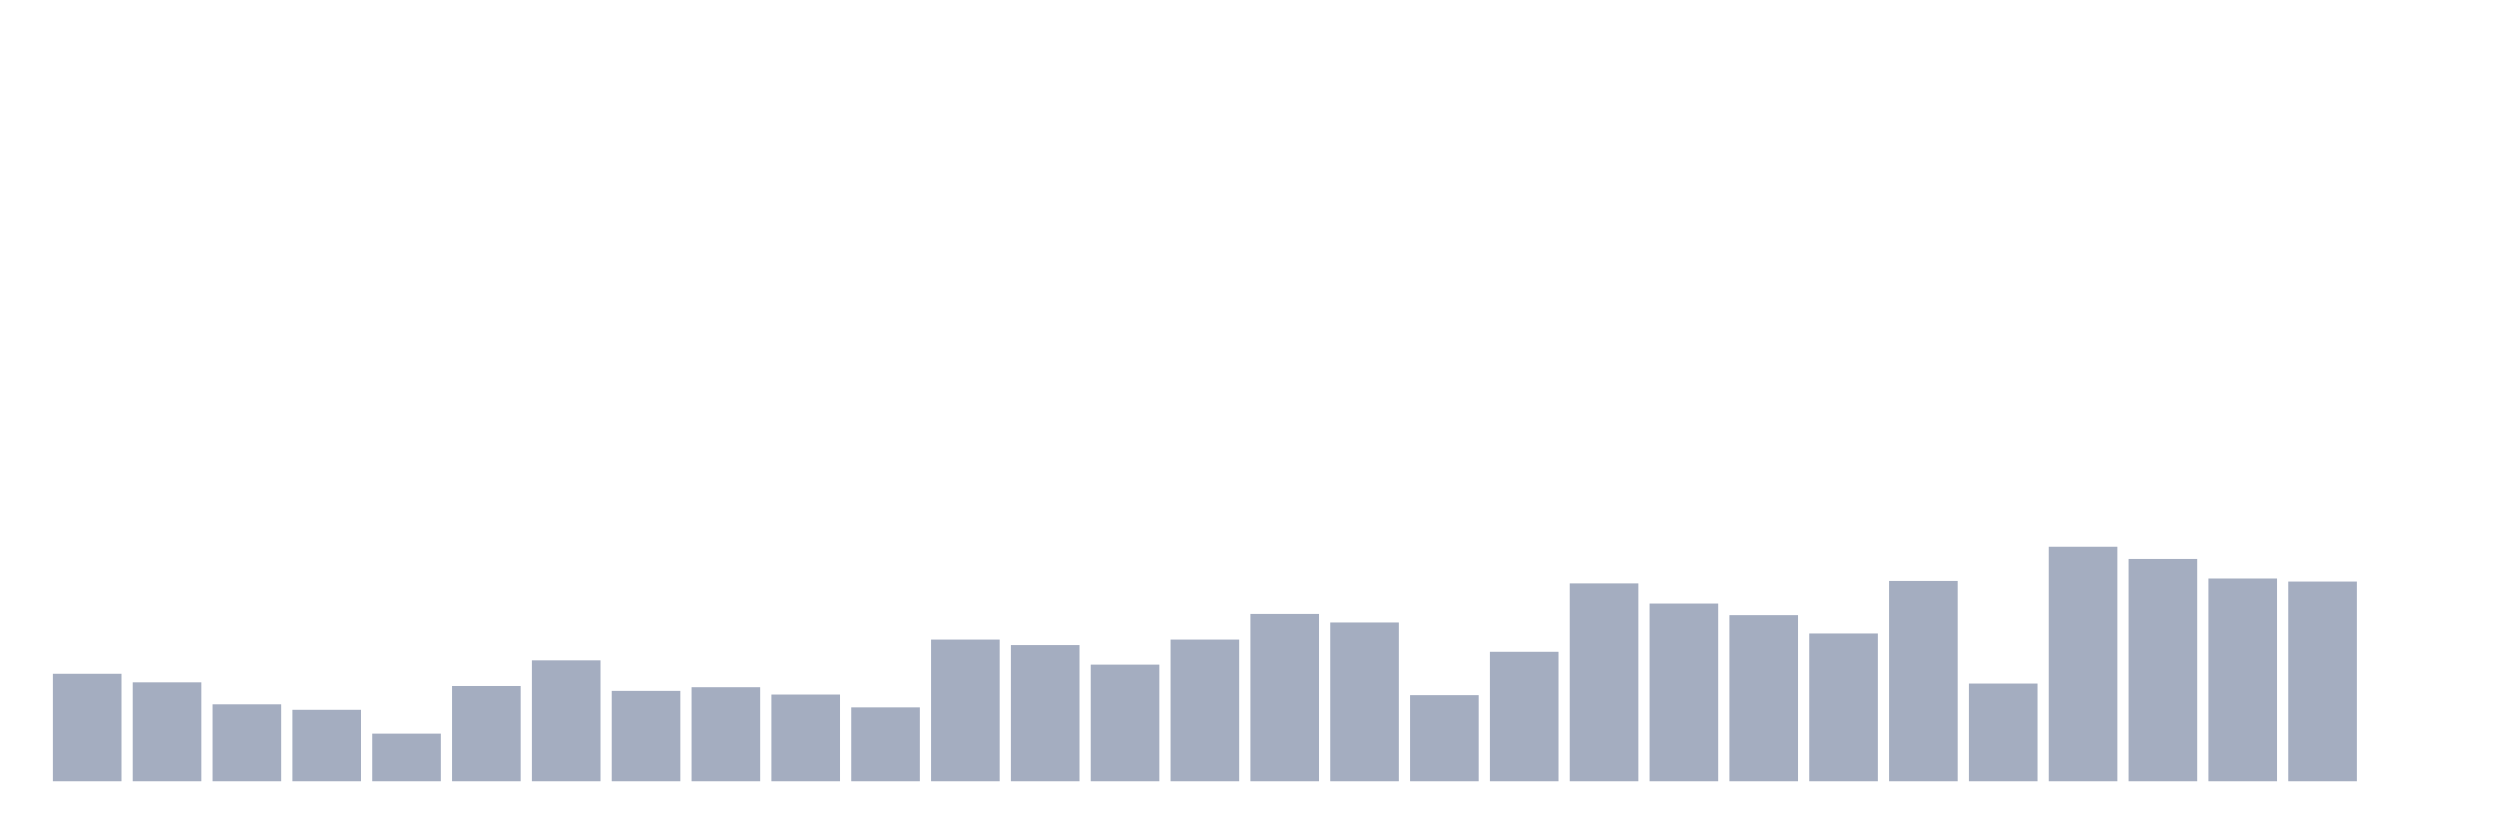
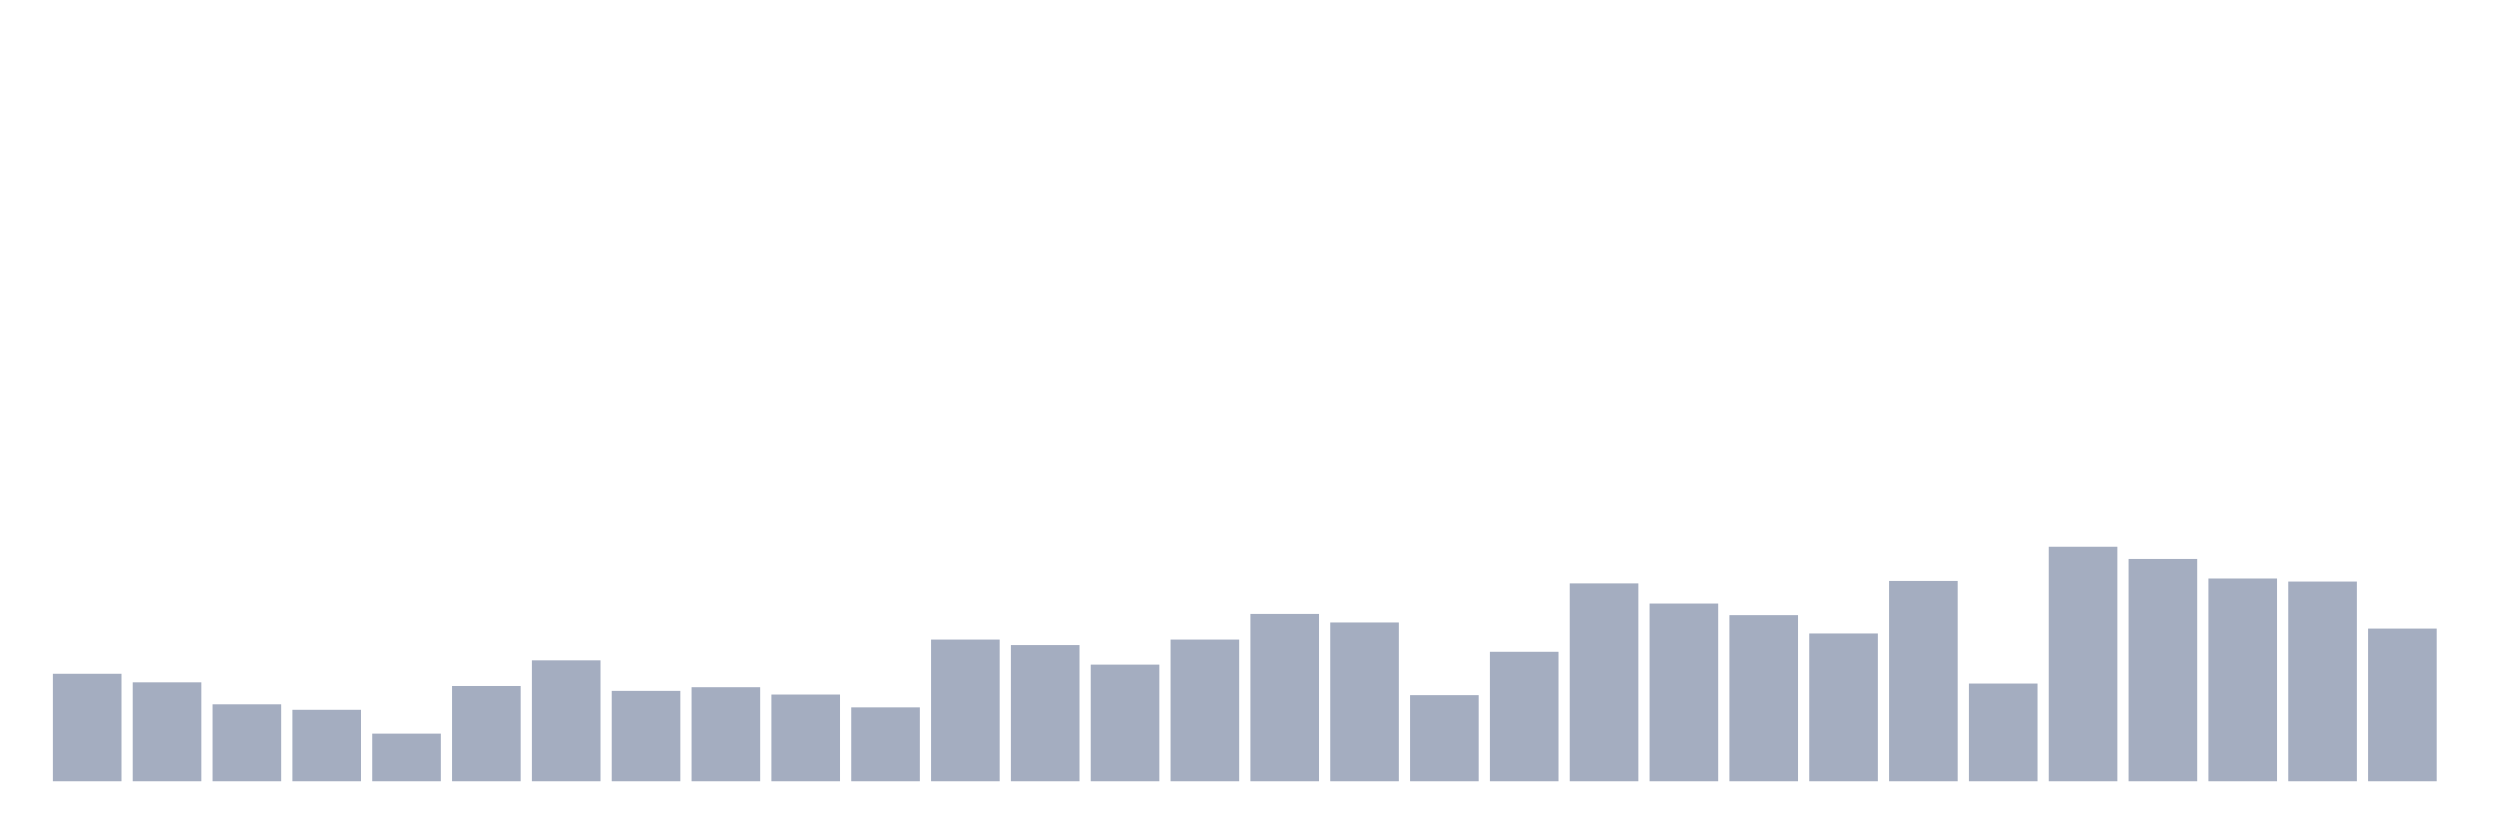
<svg xmlns="http://www.w3.org/2000/svg" viewBox="0 0 480 160">
  <g transform="translate(10,10)">
    <rect class="bar" x="0.153" width="13.175" y="119.363" height="20.637" fill="rgb(164,173,192)" />
    <rect class="bar" x="15.482" width="13.175" y="121.005" height="18.995" fill="rgb(164,173,192)" />
    <rect class="bar" x="30.81" width="13.175" y="125.226" height="14.774" fill="rgb(164,173,192)" />
    <rect class="bar" x="46.138" width="13.175" y="126.281" height="13.719" fill="rgb(164,173,192)" />
    <rect class="bar" x="61.466" width="13.175" y="130.854" height="9.146" fill="rgb(164,173,192)" />
    <rect class="bar" x="76.794" width="13.175" y="121.709" height="18.291" fill="rgb(164,173,192)" />
    <rect class="bar" x="92.123" width="13.175" y="116.784" height="23.216" fill="rgb(164,173,192)" />
    <rect class="bar" x="107.451" width="13.175" y="122.647" height="17.353" fill="rgb(164,173,192)" />
    <rect class="bar" x="122.779" width="13.175" y="121.943" height="18.057" fill="rgb(164,173,192)" />
    <rect class="bar" x="138.107" width="13.175" y="123.35" height="16.65" fill="rgb(164,173,192)" />
    <rect class="bar" x="153.436" width="13.175" y="125.812" height="14.188" fill="rgb(164,173,192)" />
    <rect class="bar" x="168.764" width="13.175" y="112.797" height="27.203" fill="rgb(164,173,192)" />
    <rect class="bar" x="184.092" width="13.175" y="113.853" height="26.147" fill="rgb(164,173,192)" />
    <rect class="bar" x="199.42" width="13.175" y="117.605" height="22.395" fill="rgb(164,173,192)" />
    <rect class="bar" x="214.748" width="13.175" y="112.797" height="27.203" fill="rgb(164,173,192)" />
    <rect class="bar" x="230.077" width="13.175" y="107.873" height="32.127" fill="rgb(164,173,192)" />
    <rect class="bar" x="245.405" width="13.175" y="109.514" height="30.486" fill="rgb(164,173,192)" />
    <rect class="bar" x="260.733" width="13.175" y="123.467" height="16.533" fill="rgb(164,173,192)" />
    <rect class="bar" x="276.061" width="13.175" y="115.142" height="24.858" fill="rgb(164,173,192)" />
    <rect class="bar" x="291.39" width="13.175" y="102.01" height="37.99" fill="rgb(164,173,192)" />
    <rect class="bar" x="306.718" width="13.175" y="105.879" height="34.121" fill="rgb(164,173,192)" />
    <rect class="bar" x="322.046" width="13.175" y="108.107" height="31.893" fill="rgb(164,173,192)" />
    <rect class="bar" x="337.374" width="13.175" y="111.625" height="28.375" fill="rgb(164,173,192)" />
    <rect class="bar" x="352.702" width="13.175" y="101.541" height="38.459" fill="rgb(164,173,192)" />
    <rect class="bar" x="368.031" width="13.175" y="121.24" height="18.76" fill="rgb(164,173,192)" />
    <rect class="bar" x="383.359" width="13.175" y="94.975" height="45.025" fill="rgb(164,173,192)" />
    <rect class="bar" x="398.687" width="13.175" y="97.32" height="42.68" fill="rgb(164,173,192)" />
    <rect class="bar" x="414.015" width="13.175" y="101.072" height="38.928" fill="rgb(164,173,192)" />
    <rect class="bar" x="429.344" width="13.175" y="101.658" height="38.342" fill="rgb(164,173,192)" />
-     <rect class="bar" x="444.672" width="13.175" y="140" height="0" fill="rgb(164,173,192)" />
+     <rect class="bar" x="444.672" width="13.175" y="110.687" height="29.313" fill="rgb(164,173,192)" />
  </g>
</svg>
